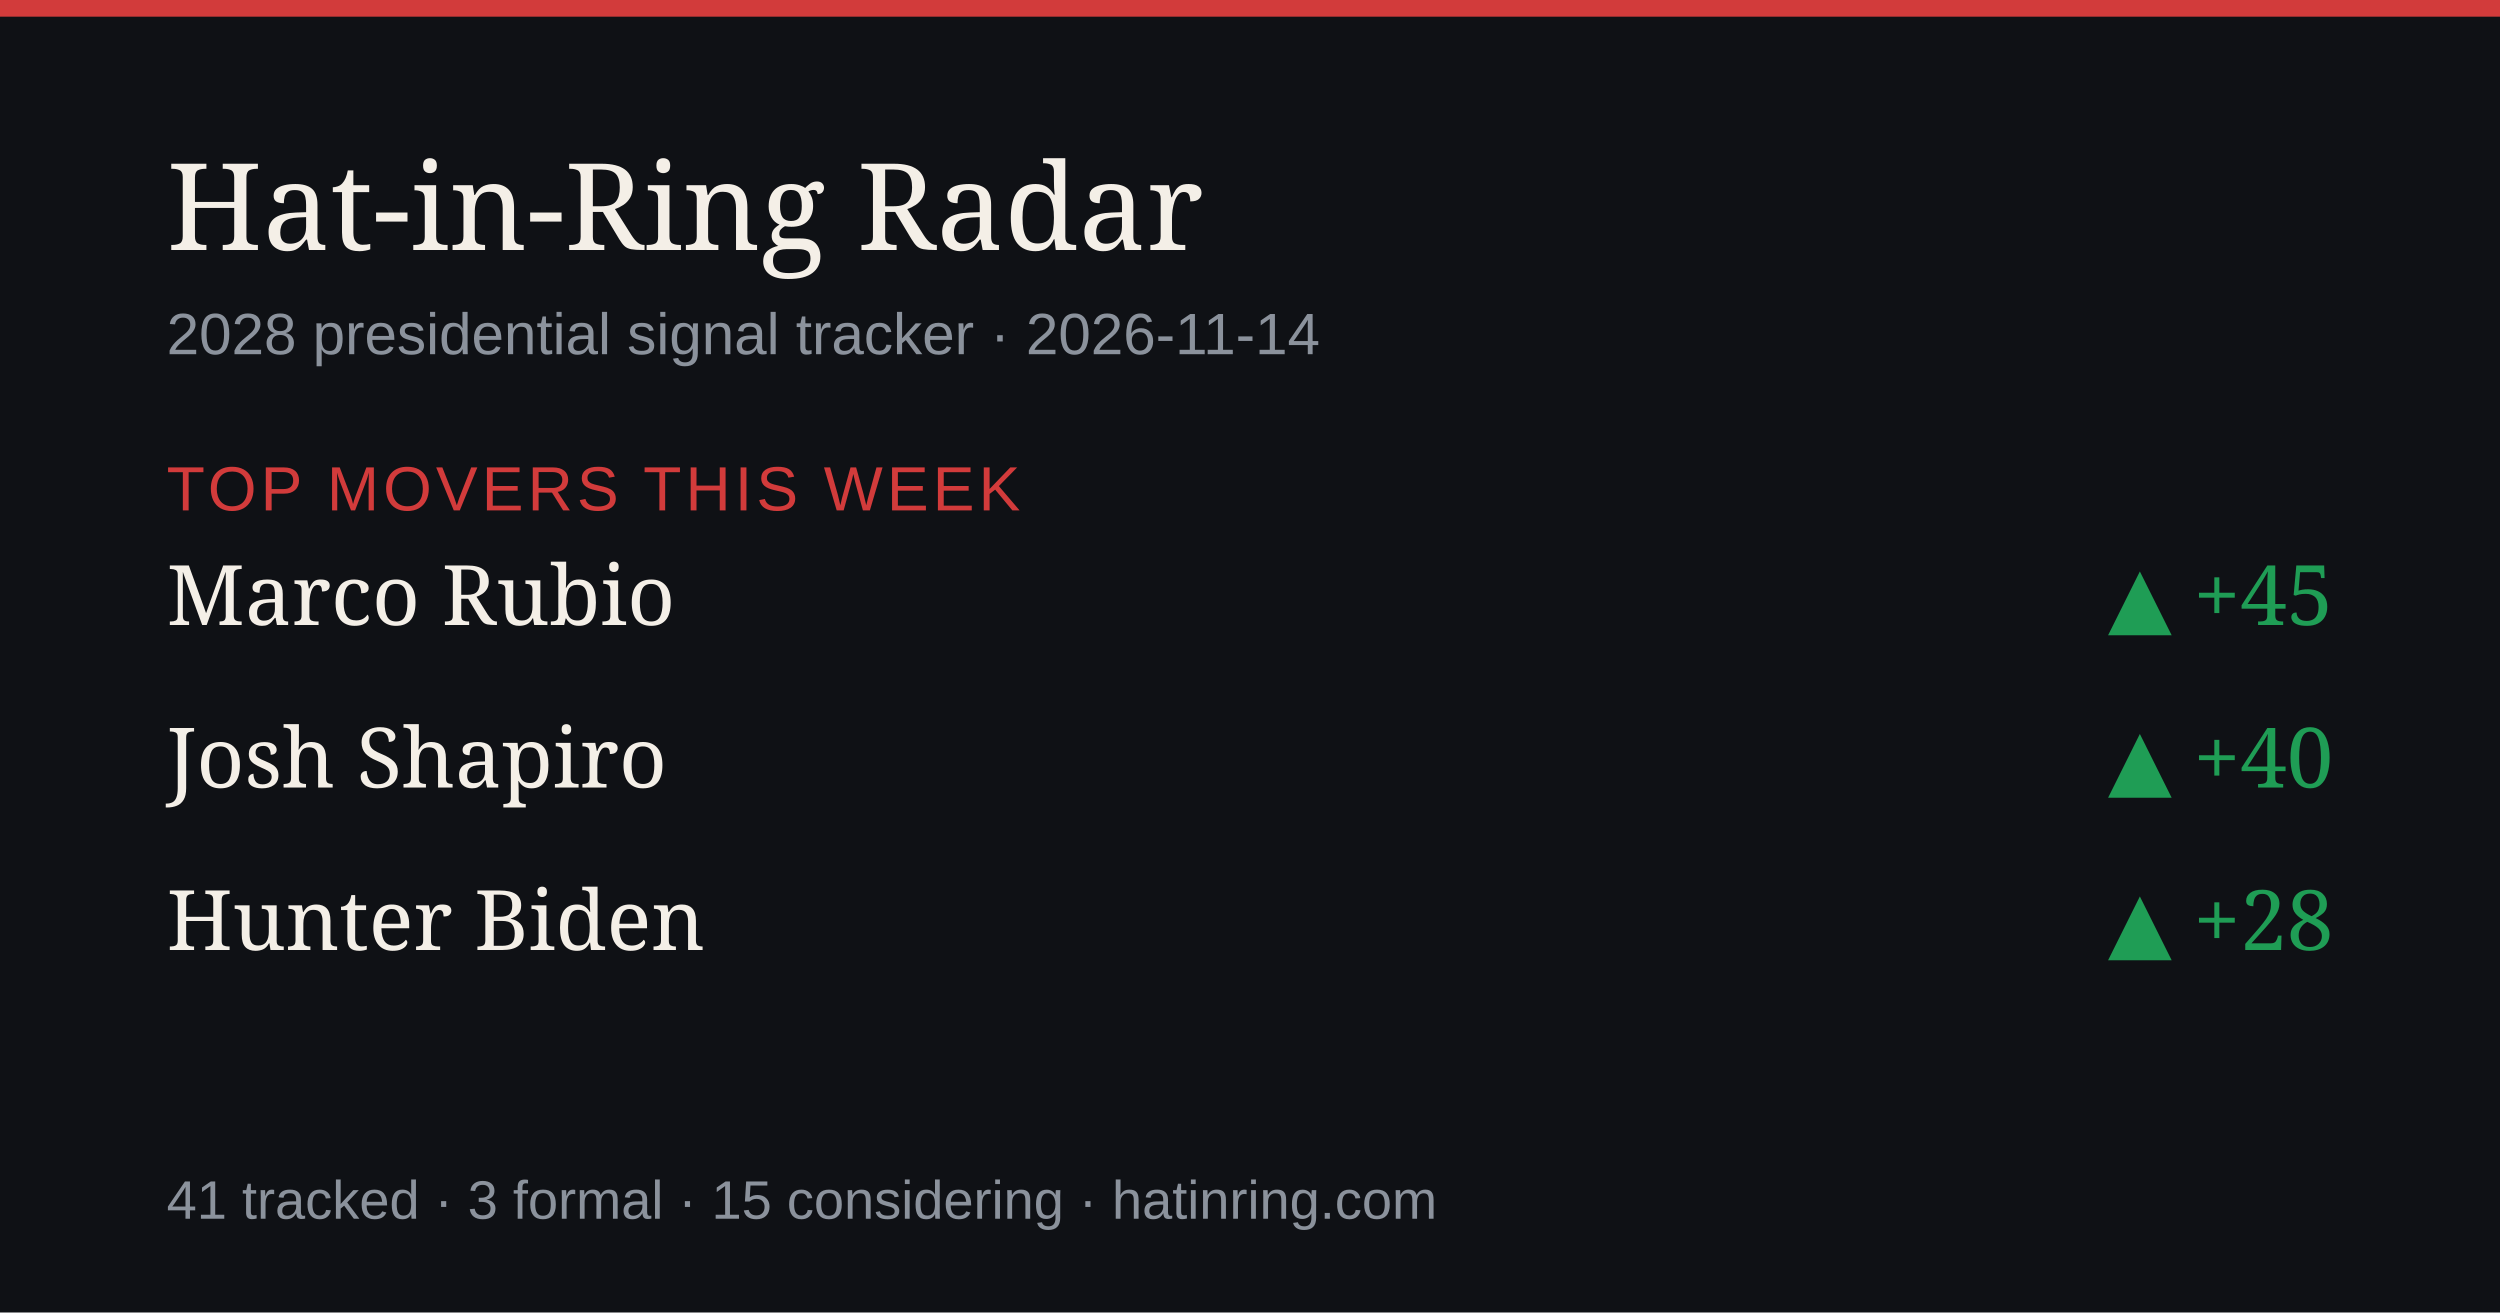
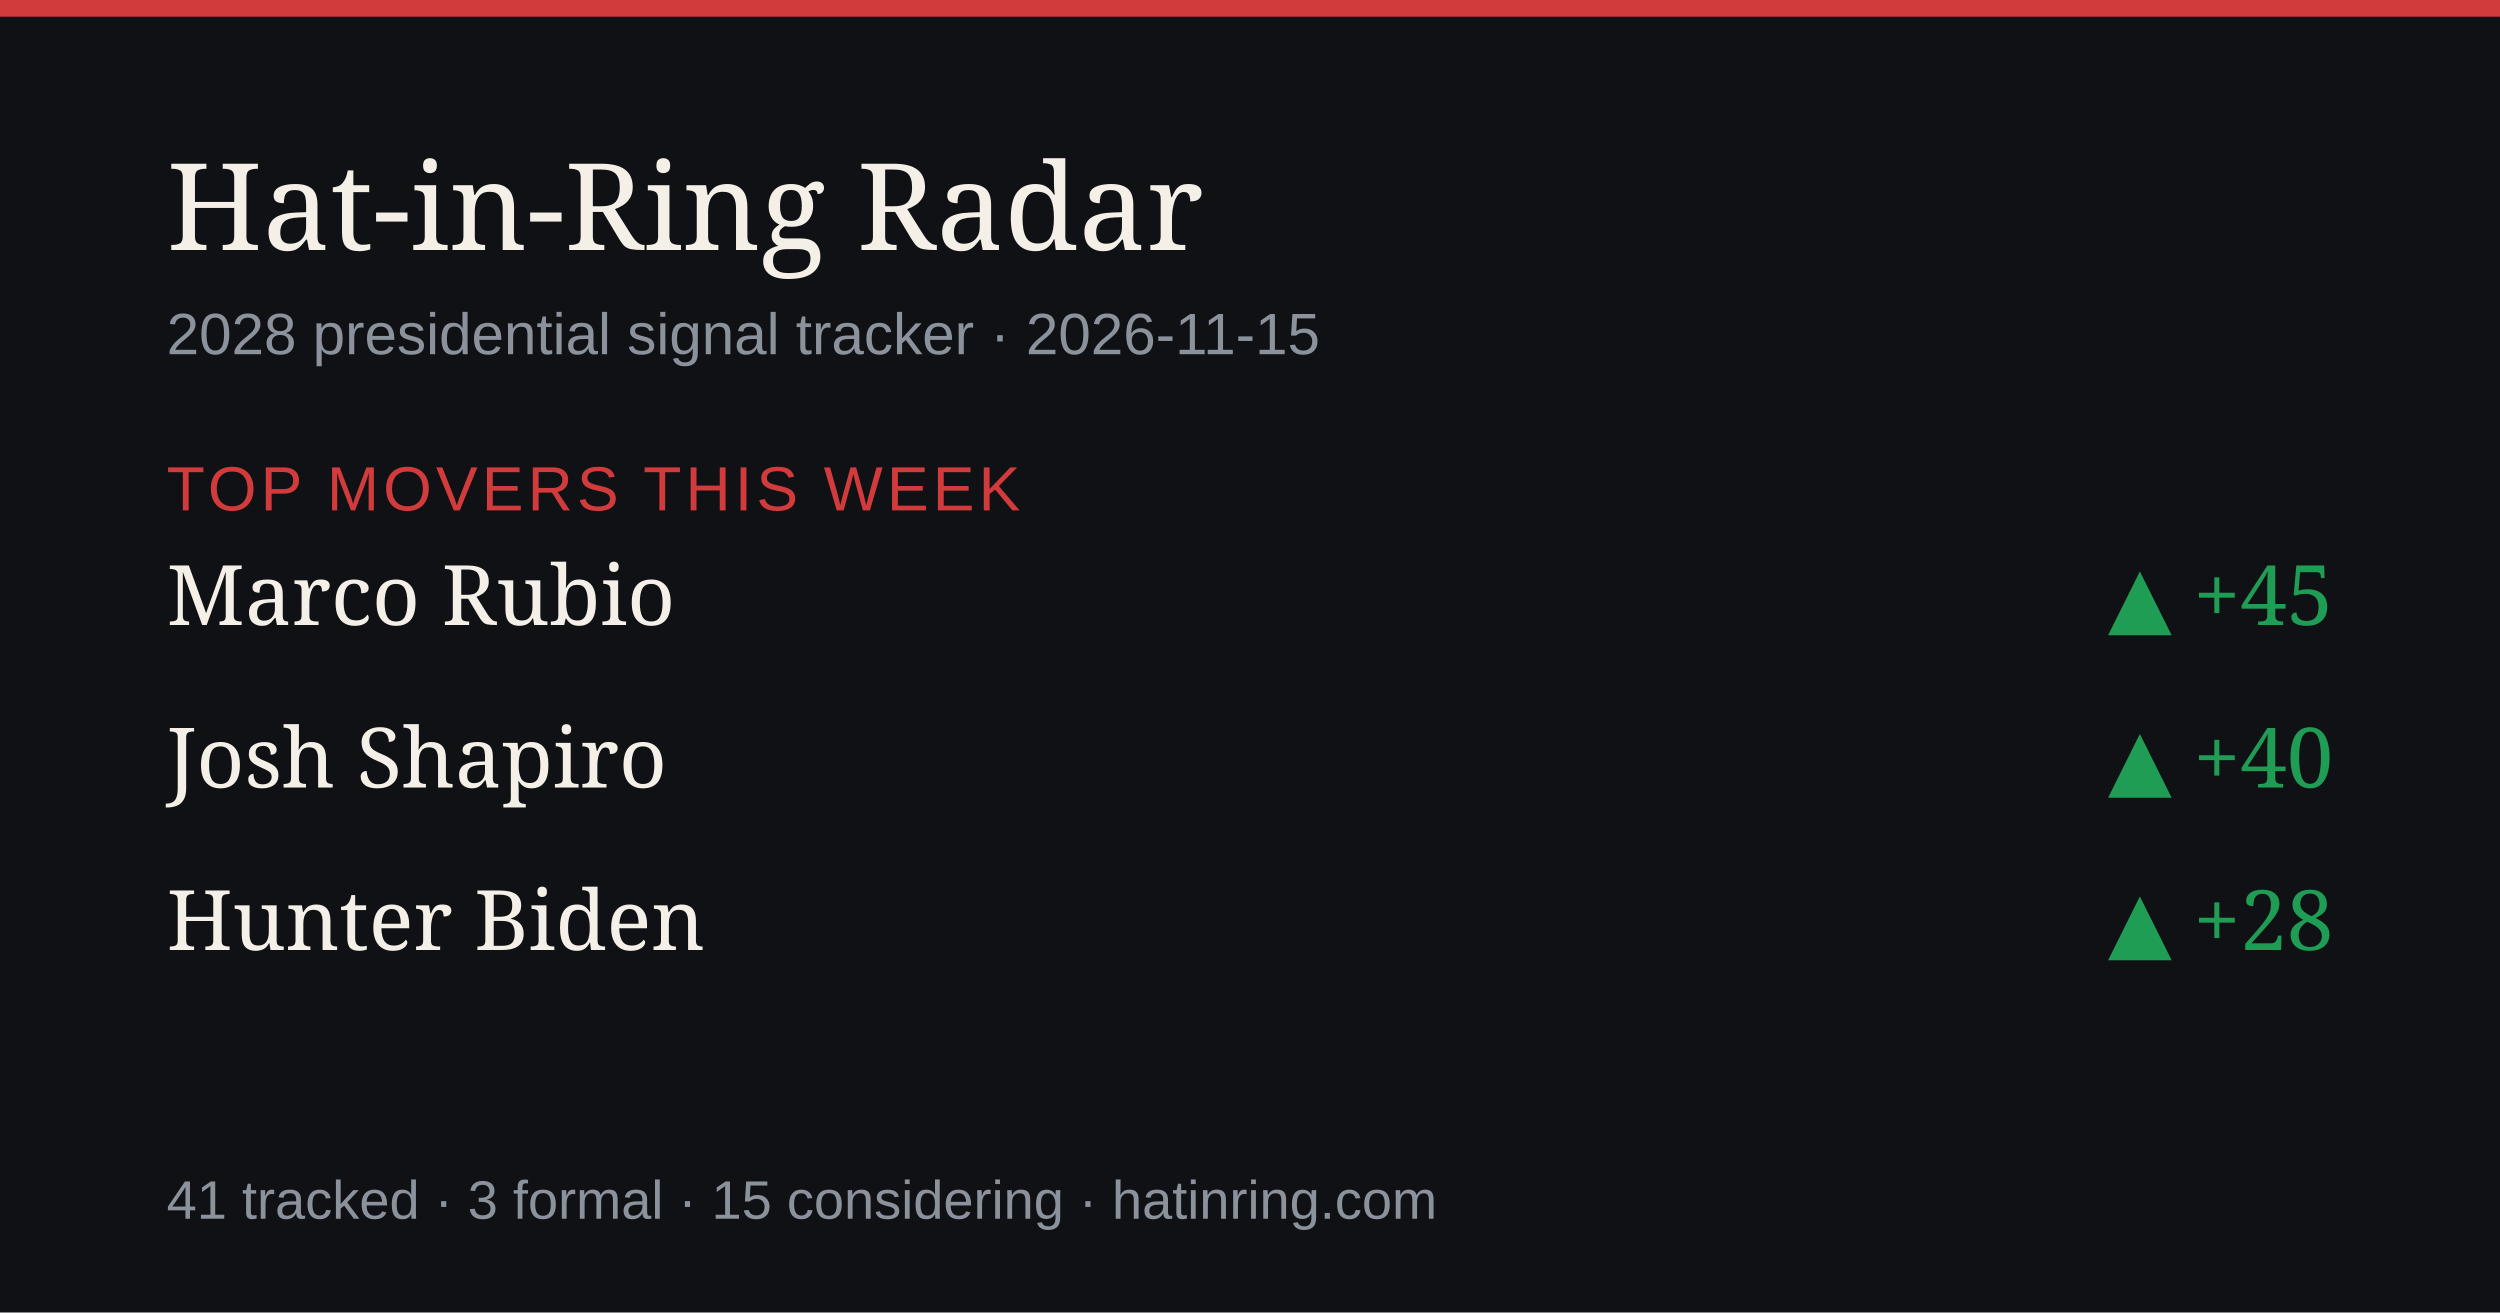
<svg xmlns="http://www.w3.org/2000/svg" width="1200" height="630" viewBox="0 0 1200 630" role="img" aria-label="Hat-in-Ring Radar daily briefing">
  <rect width="1200" height="630" fill="#0f1115" />
  <rect width="1200" height="8" fill="#d23b3b" />
  <text x="80" y="120" font-size="58" fill="#f4efe7" font-family="Georgia,serif">Hat-in-Ring Radar</text>
-   <text x="80" y="170" font-size="28" fill="#8b929c" font-family="-apple-system,Arial,sans-serif">2028 presidential signal tracker · 2026-11-14</text>
+   <text x="80" y="170" font-size="28" fill="#8b929c" font-family="-apple-system,Arial,sans-serif">2028 presidential signal tracker · 2026-11-15</text>
  <text x="80" y="245" font-size="30" fill="#d23b3b" font-family="-apple-system,Arial,sans-serif" letter-spacing="2">TOP MOVERS THIS WEEK</text>
  <text x="80" y="300" font-size="40" fill="#f4efe7" font-family="Georgia,serif">Marco Rubio</text>
  <text x="1120" y="300" font-size="40" fill="#1f9d55" text-anchor="end" font-family="Georgia,serif">▲ +45</text>
  <text x="80" y="378" font-size="40" fill="#f4efe7" font-family="Georgia,serif">Josh Shapiro</text>
  <text x="1120" y="378" font-size="40" fill="#1f9d55" text-anchor="end" font-family="Georgia,serif">▲ +40</text>
  <text x="80" y="456" font-size="40" fill="#f4efe7" font-family="Georgia,serif">Hunter Biden</text>
  <text x="1120" y="456" font-size="40" fill="#1f9d55" text-anchor="end" font-family="Georgia,serif">▲ +28</text>
  <text x="80" y="585" font-size="26" fill="#8b929c" font-family="-apple-system,Arial,sans-serif">41 tracked · 3 formal · 15 considering · hatinring.com</text>
</svg>
